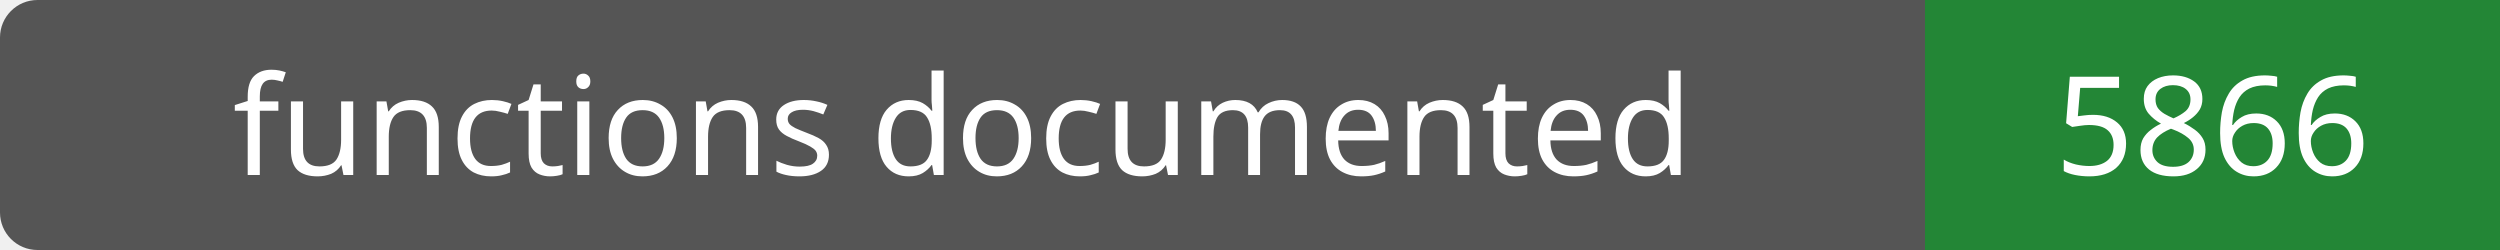
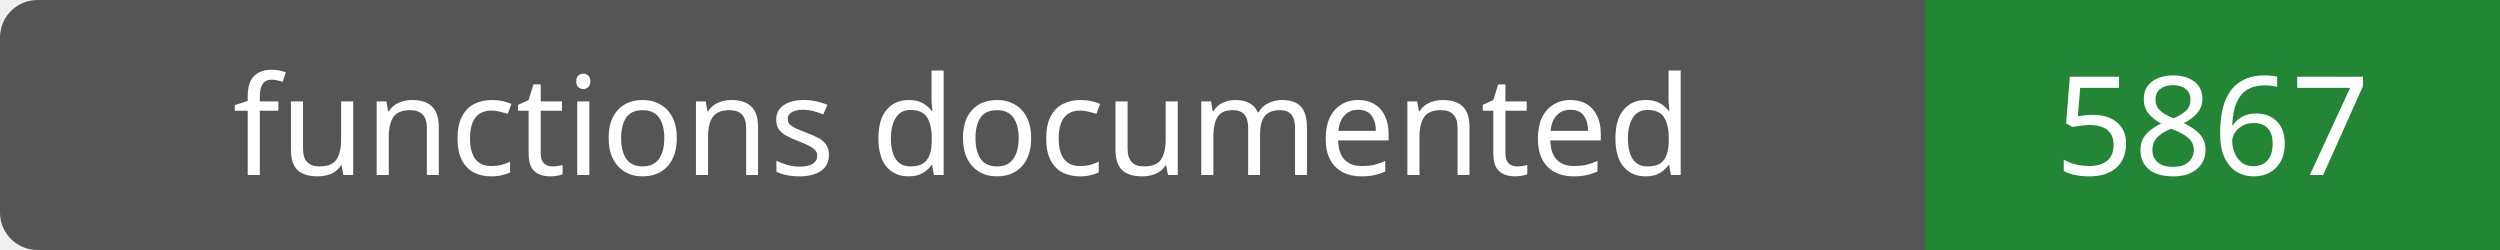
- <svg xmlns="http://www.w3.org/2000/svg" width="200" height="20" role="img" aria-label="functions documented: 5866">
+ <svg xmlns="http://www.w3.org/2000/svg" width="200" height="20" role="img" aria-label="functions documented: 5867">
  <rect width="200" height="20" rx="3" fill="#555" />
  <path fill="#238636" d="M154 0h46v20H154z" />
  <g fill="#fff" text-anchor="middle" font-family="Verdana,sans-serif" font-size="11">
    <text x="77.0" y="14">functions documented</text>
-     <text x="177.0" y="14">5866</text>
+     <text x="177.0" y="14">5867</text>
  </g>
</svg>
